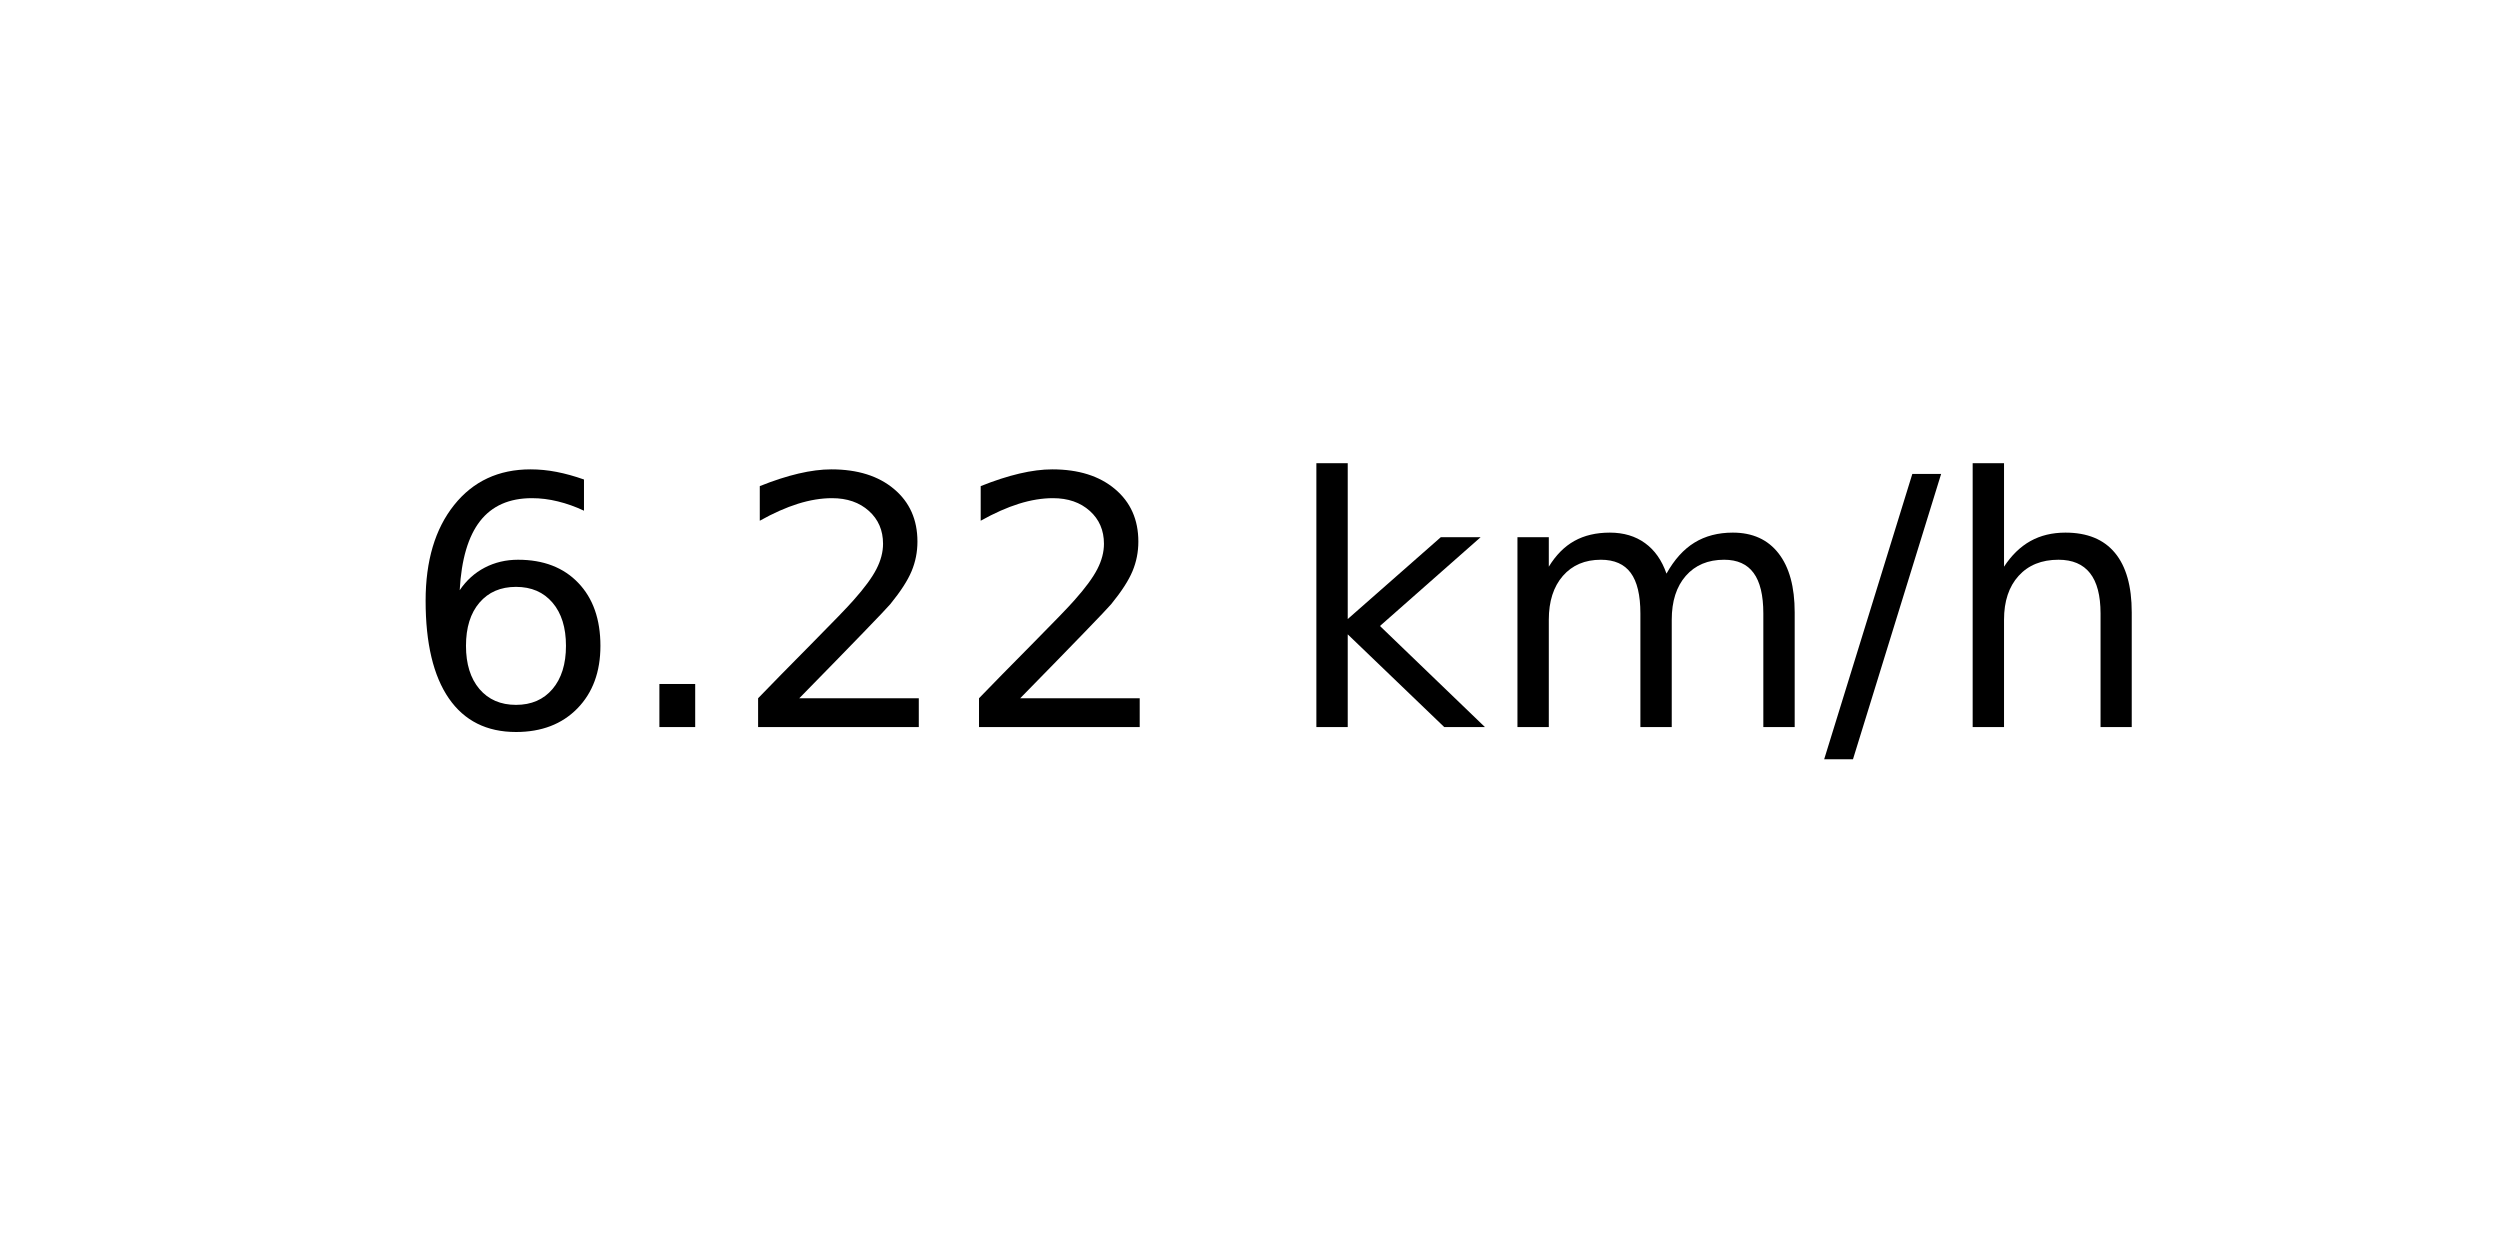
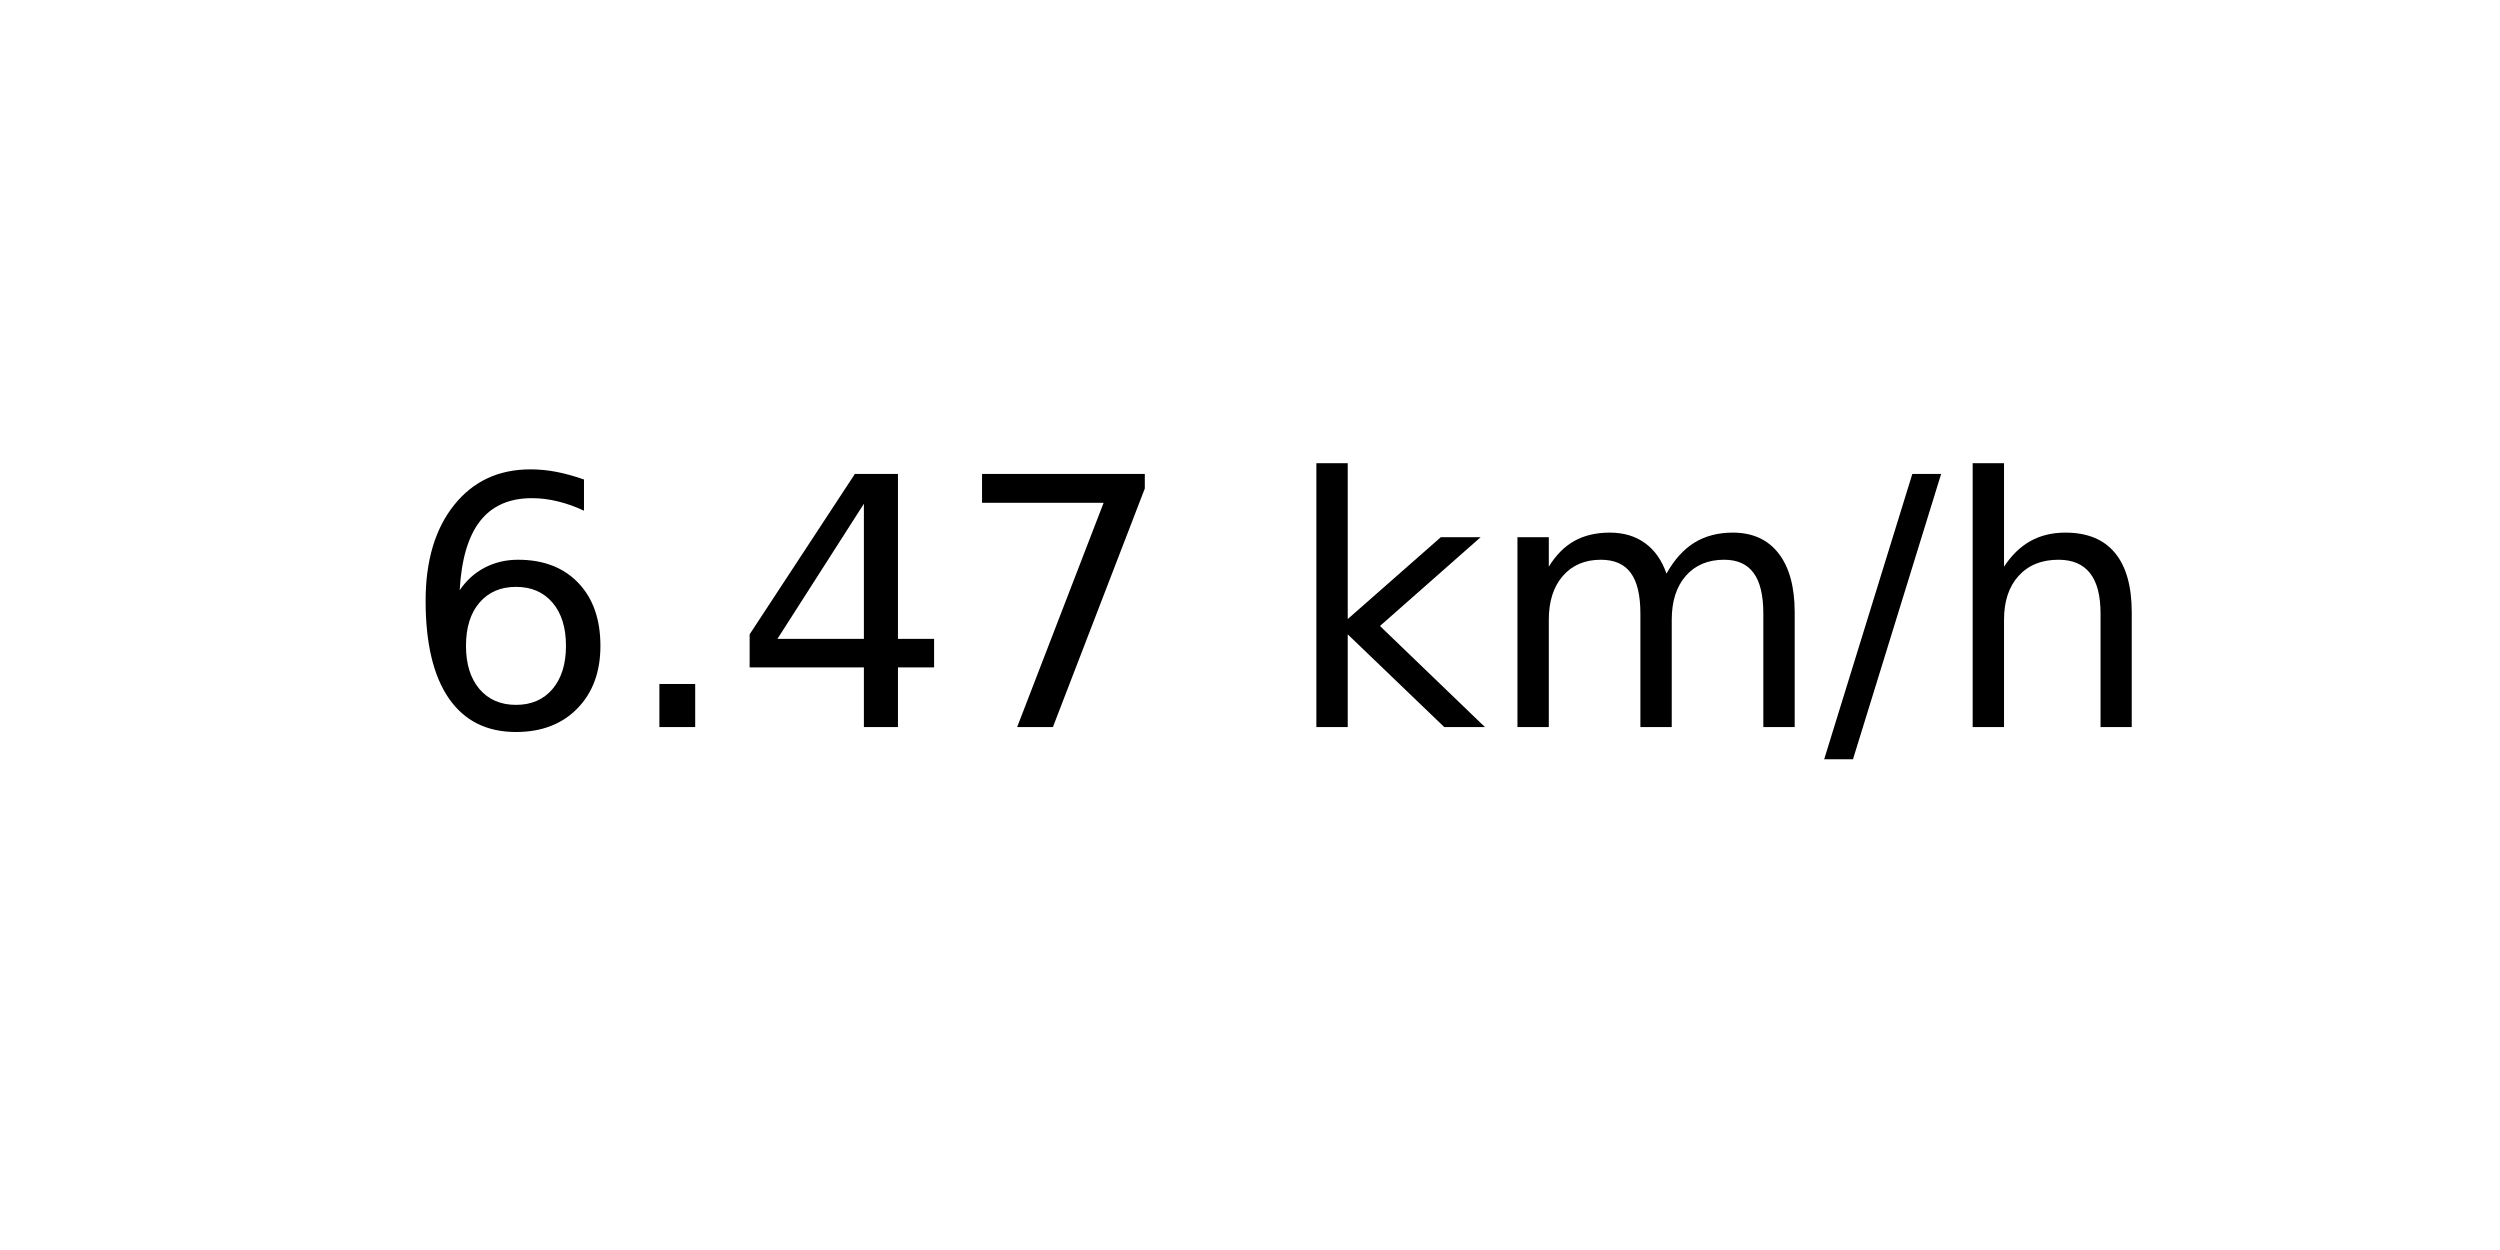
<svg xmlns="http://www.w3.org/2000/svg" xmlns:xlink="http://www.w3.org/1999/xlink" width="72pt" height="36pt" viewBox="0 0 72 36" version="1.1">
  <defs>
    <style type="text/css">*{stroke-linejoin: round; stroke-linecap: butt}</style>
  </defs>
  <g id="figure_1">
    <g id="axes_1">
      <g id="text_1">
        <g transform="translate(11.55937 20.93937) scale(0.1 -0.1)">
          <defs>
            <path id="DejaVuSans-36" d="M 2113 2584  Q 1688 2584 1439 2293  Q 1191 2003 1191 1497  Q 1191 994 1439 701  Q 1688 409 2113 409  Q 2538 409 2786 701  Q 3034 994 3034 1497  Q 3034 2003 2786 2293  Q 2538 2584 2113 2584  z M 3366 4563  L 3366 3988  Q 3128 4100 2886 4159  Q 2644 4219 2406 4219  Q 1781 4219 1451 3797  Q 1122 3375 1075 2522  Q 1259 2794 1537 2939  Q 1816 3084 2150 3084  Q 2853 3084 3261 2657  Q 3669 2231 3669 1497  Q 3669 778 3244 343  Q 2819 -91 2113 -91  Q 1303 -91 875 529  Q 447 1150 447 2328  Q 447 3434 972 4092  Q 1497 4750 2381 4750  Q 2619 4750 2861 4703  Q 3103 4656 3366 4563  z " transform="scale(0.015625)" />
            <path id="DejaVuSans-2e" d="M 684 794  L 1344 794  L 1344 0  L 684 0  L 684 794  z " transform="scale(0.015625)" />
-             <path id="DejaVuSans-32" d="M 1228 531  L 3431 531  L 3431 0  L 469 0  L 469 531  Q 828 903 1448 1529  Q 2069 2156 2228 2338  Q 2531 2678 2651 2914  Q 2772 3150 2772 3378  Q 2772 3750 2511 3984  Q 2250 4219 1831 4219  Q 1534 4219 1204 4116  Q 875 4013 500 3803  L 500 4441  Q 881 4594 1212 4672  Q 1544 4750 1819 4750  Q 2544 4750 2975 4387  Q 3406 4025 3406 3419  Q 3406 3131 3298 2873  Q 3191 2616 2906 2266  Q 2828 2175 2409 1742  Q 1991 1309 1228 531  z " transform="scale(0.015625)" />
+             <path id="DejaVuSans-34" d="M 2419 4116  L 825 1625  L 2419 1625  L 2419 4116  z M 2253 4666  L 3047 4666  L 3047 1625  L 3713 1625  L 3713 1100  L 3047 1100  L 3047 0  L 2419 0  L 2419 1100  L 313 1100  L 313 1709  L 2253 4666  z " transform="scale(0.015625)" />
+             <path id="DejaVuSans-37" d="M 525 4666  L 3525 4666  L 3525 4397  L 1831 0  L 1172 0  L 2766 4134  L 525 4134  L 525 4666  z " transform="scale(0.015625)" />
            <path id="DejaVuSans-20" transform="scale(0.015625)" />
            <path id="DejaVuSans-6b" d="M 581 4863  L 1159 4863  L 1159 1991  L 2875 3500  L 3609 3500  L 1753 1863  L 3688 0  L 2938 0  L 1159 1709  L 1159 0  L 581 0  L 581 4863  z " transform="scale(0.015625)" />
            <path id="DejaVuSans-6d" d="M 3328 2828  Q 3544 3216 3844 3400  Q 4144 3584 4550 3584  Q 5097 3584 5394 3201  Q 5691 2819 5691 2113  L 5691 0  L 5113 0  L 5113 2094  Q 5113 2597 4934 2840  Q 4756 3084 4391 3084  Q 3944 3084 3684 2787  Q 3425 2491 3425 1978  L 3425 0  L 2847 0  L 2847 2094  Q 2847 2600 2669 2842  Q 2491 3084 2119 3084  Q 1678 3084 1418 2786  Q 1159 2488 1159 1978  L 1159 0  L 581 0  L 581 3500  L 1159 3500  L 1159 2956  Q 1356 3278 1631 3431  Q 1906 3584 2284 3584  Q 2666 3584 2933 3390  Q 3200 3197 3328 2828  z " transform="scale(0.015625)" />
            <path id="DejaVuSans-2f" d="M 1625 4666  L 2156 4666  L 531 -594  L 0 -594  L 1625 4666  z " transform="scale(0.015625)" />
            <path id="DejaVuSans-68" d="M 3513 2113  L 3513 0  L 2938 0  L 2938 2094  Q 2938 2591 2744 2837  Q 2550 3084 2163 3084  Q 1697 3084 1428 2787  Q 1159 2491 1159 1978  L 1159 0  L 581 0  L 581 4863  L 1159 4863  L 1159 2956  Q 1366 3272 1645 3428  Q 1925 3584 2291 3584  Q 2894 3584 3203 3211  Q 3513 2838 3513 2113  z " transform="scale(0.015625)" />
          </defs>
          <use xlink:href="#DejaVuSans-36" />
          <use xlink:href="#DejaVuSans-2e" x="63.623" />
-           <use xlink:href="#DejaVuSans-32" x="95.41" />
-           <use xlink:href="#DejaVuSans-32" x="159.033" />
+           <use xlink:href="#DejaVuSans-34" x="95.41" />
+           <use xlink:href="#DejaVuSans-37" x="159.033" />
          <use xlink:href="#DejaVuSans-20" x="222.656" />
          <use xlink:href="#DejaVuSans-6b" x="254.443" />
          <use xlink:href="#DejaVuSans-6d" x="312.354" />
          <use xlink:href="#DejaVuSans-2f" x="409.766" />
          <use xlink:href="#DejaVuSans-68" x="443.457" />
        </g>
      </g>
    </g>
  </g>
</svg>
